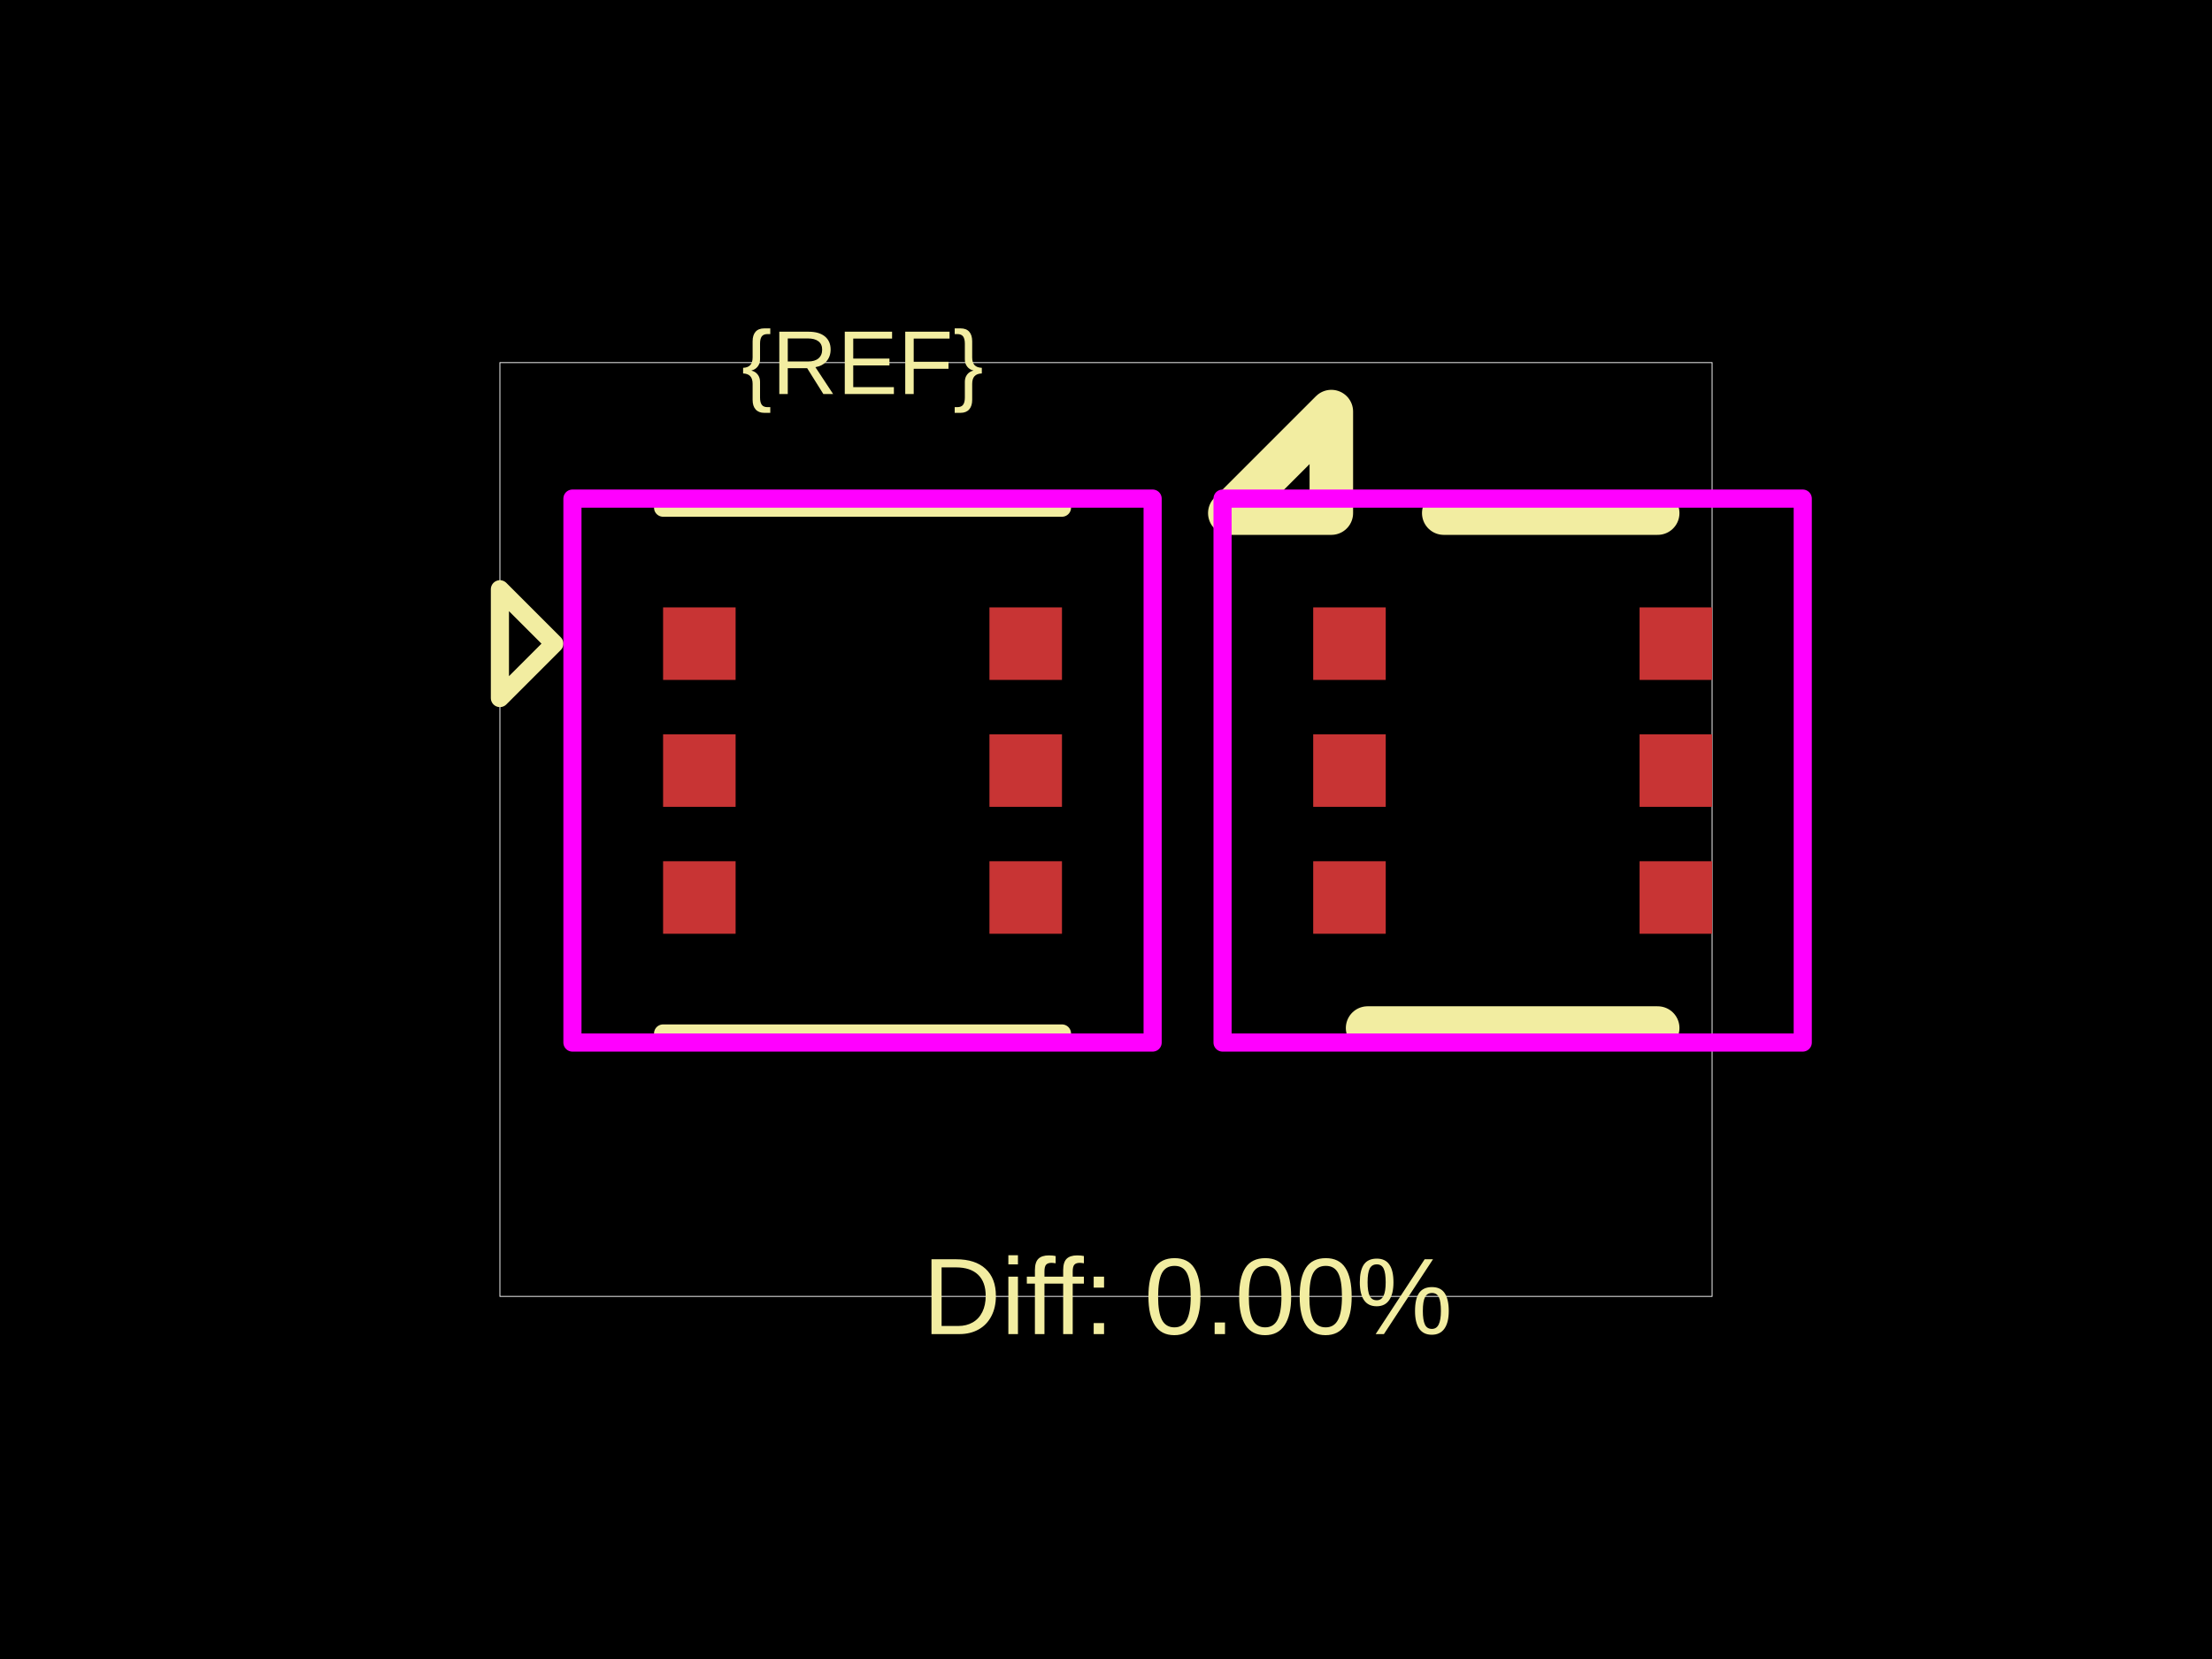
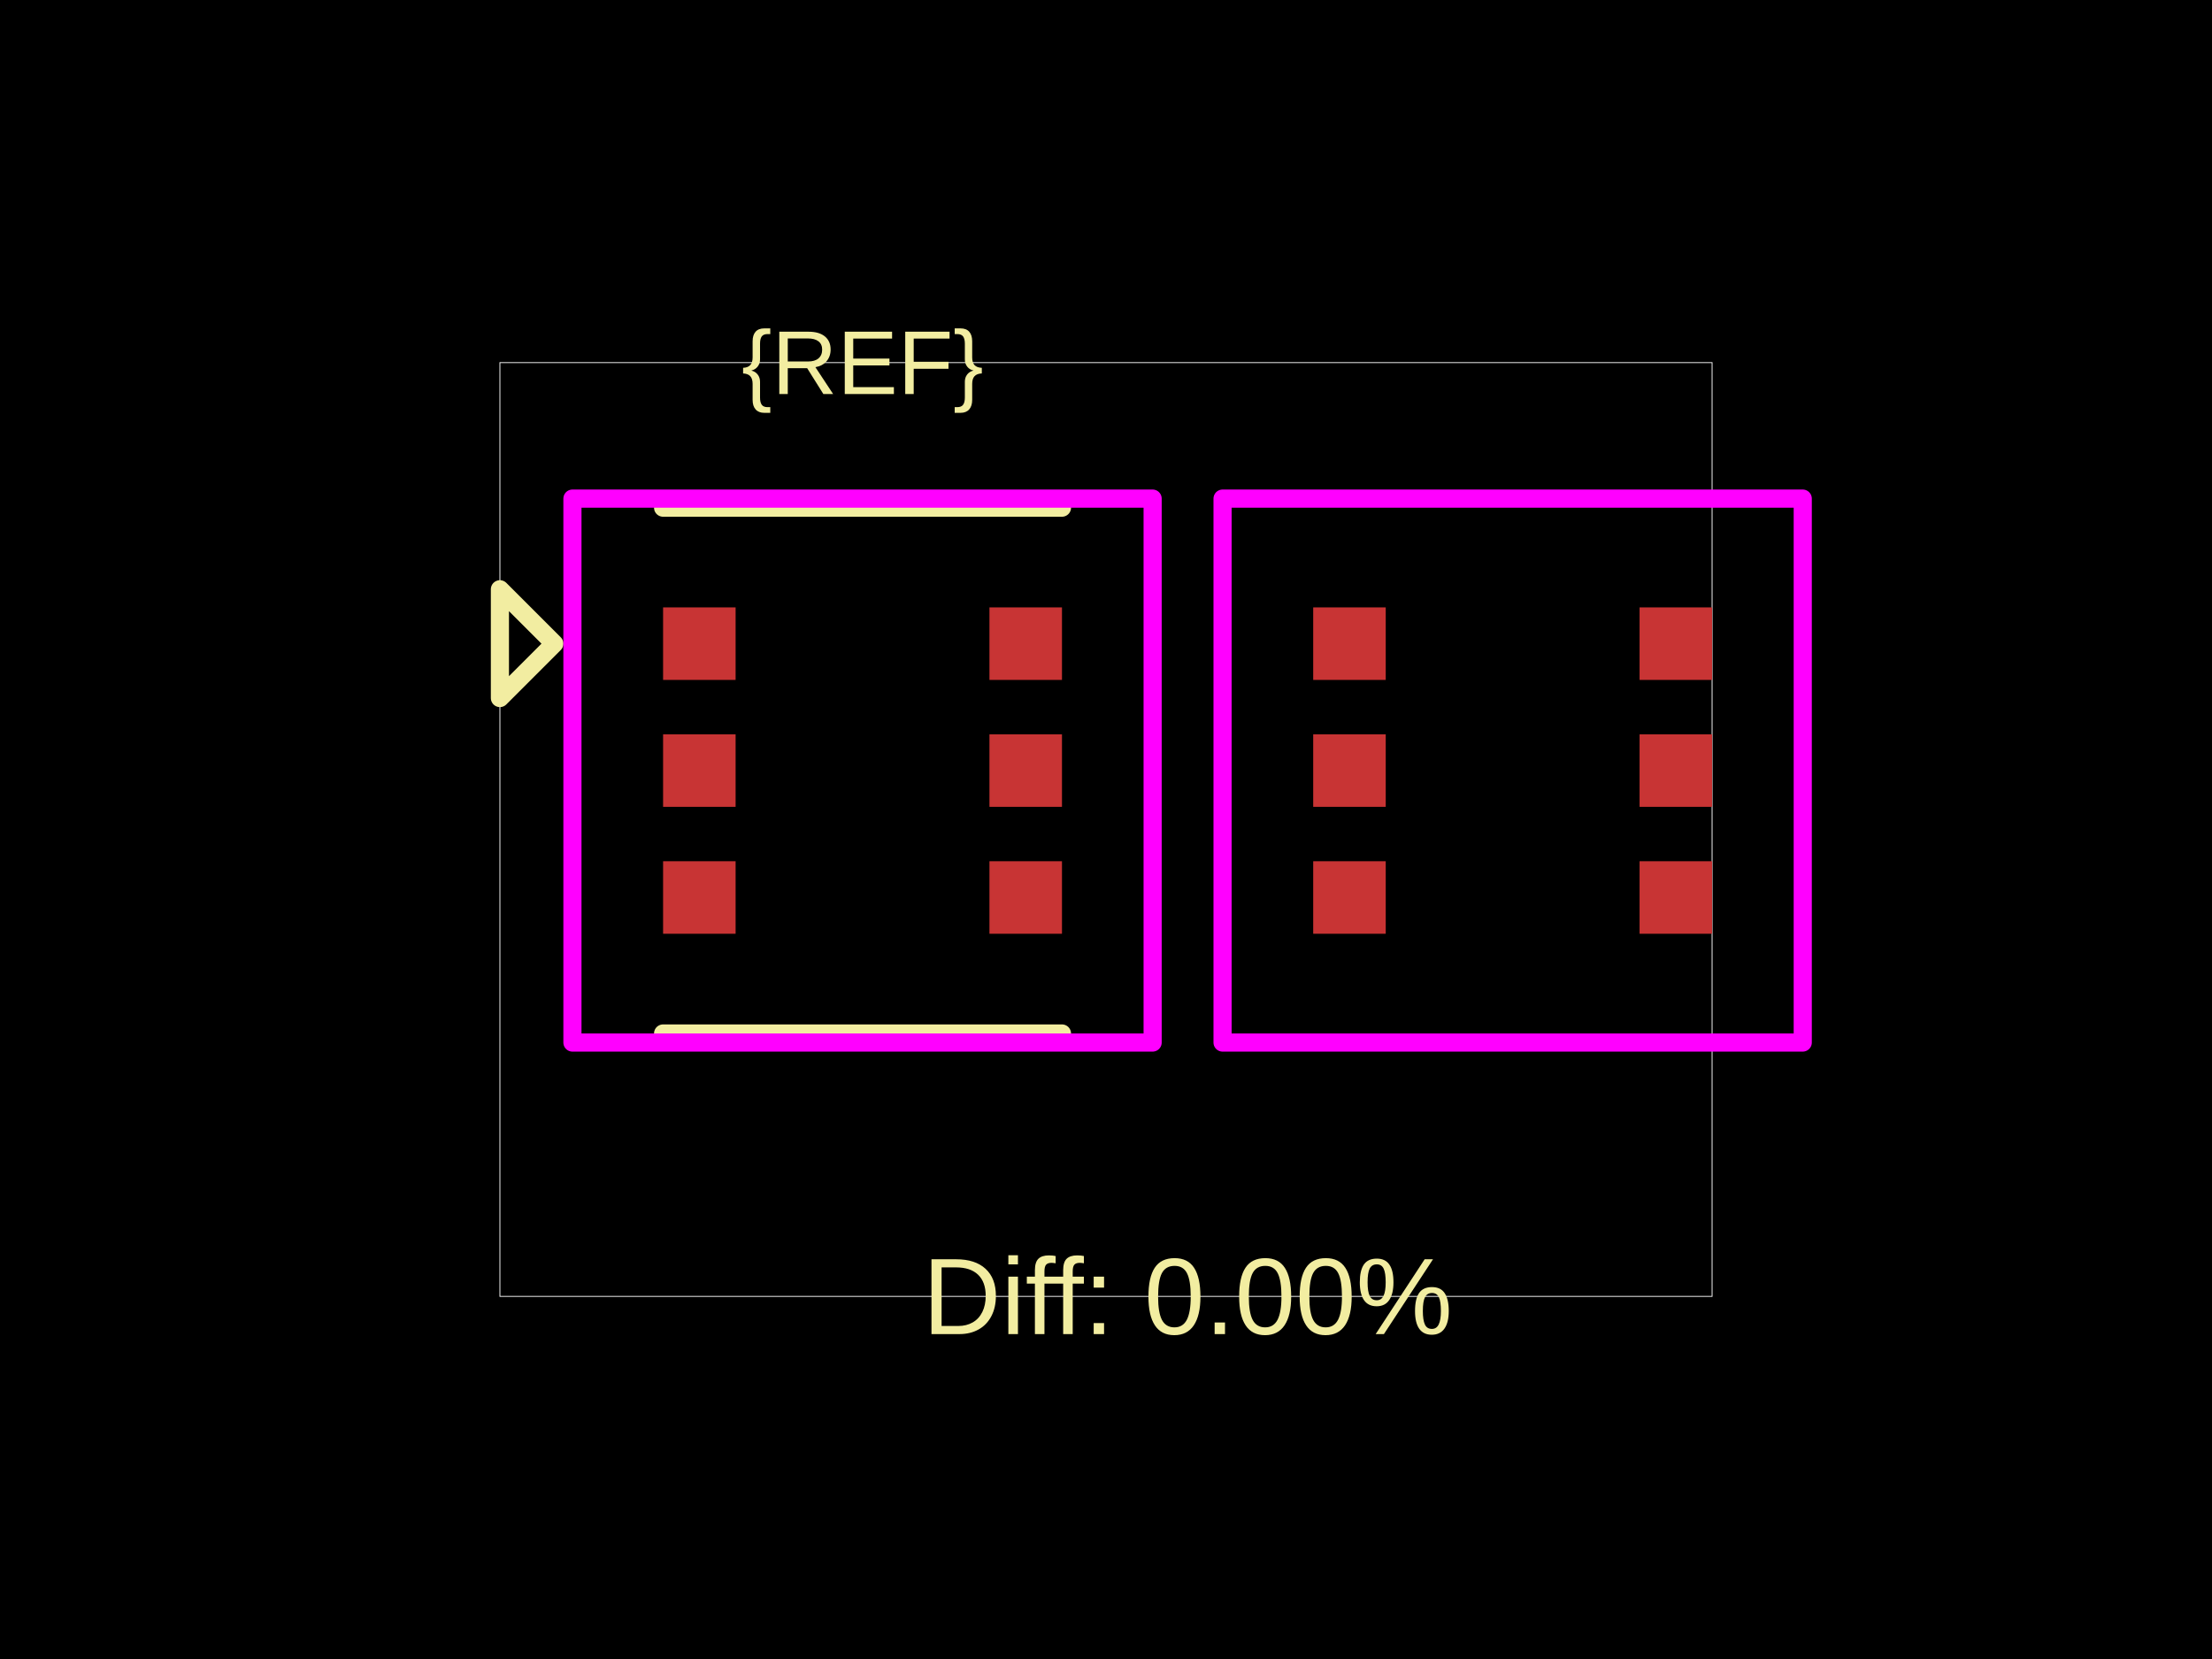
<svg xmlns="http://www.w3.org/2000/svg" width="800" height="600">
  <style />
  <rect class="boundary" x="0" y="0" fill="#000" width="800" height="600" data-type="pcb_background" data-pcb-layer="global" />
  <rect class="pcb-boundary" fill="none" stroke="#fff" stroke-width="0.3" x="180.799" y="131.148" width="438.403" height="337.705" data-type="pcb_boundary" data-pcb-layer="global" />
  <rect class="pcb-pad" fill="rgb(200, 52, 52)" x="239.815" y="219.672" width="26.23" height="26.23" data-type="pcb_smtpad" data-pcb-layer="top" />
  <rect class="pcb-pad" fill="rgb(200, 52, 52)" x="239.815" y="265.574" width="26.23" height="26.23" data-type="pcb_smtpad" data-pcb-layer="top" />
  <rect class="pcb-pad" fill="rgb(200, 52, 52)" x="239.815" y="311.475" width="26.23" height="26.23" data-type="pcb_smtpad" data-pcb-layer="top" />
  <rect class="pcb-pad" fill="rgb(200, 52, 52)" x="357.848" y="311.475" width="26.23" height="26.23" data-type="pcb_smtpad" data-pcb-layer="top" />
  <rect class="pcb-pad" fill="rgb(200, 52, 52)" x="357.848" y="265.574" width="26.23" height="26.23" data-type="pcb_smtpad" data-pcb-layer="top" />
  <rect class="pcb-pad" fill="rgb(200, 52, 52)" x="357.848" y="219.672" width="26.23" height="26.23" data-type="pcb_smtpad" data-pcb-layer="top" />
  <rect class="pcb-pad" fill="rgb(200, 52, 52)" x="474.939" y="219.672" width="26.23" height="26.23" data-type="pcb_smtpad" data-pcb-layer="top" />
  <rect class="pcb-pad" fill="rgb(200, 52, 52)" x="474.939" y="265.574" width="26.23" height="26.23" data-type="pcb_smtpad" data-pcb-layer="top" />
  <rect class="pcb-pad" fill="rgb(200, 52, 52)" x="474.939" y="311.475" width="26.23" height="26.23" data-type="pcb_smtpad" data-pcb-layer="top" />
  <rect class="pcb-pad" fill="rgb(200, 52, 52)" x="592.972" y="311.475" width="26.23" height="26.23" data-type="pcb_smtpad" data-pcb-layer="top" />
  <rect class="pcb-pad" fill="rgb(200, 52, 52)" x="592.972" y="265.574" width="26.23" height="26.23" data-type="pcb_smtpad" data-pcb-layer="top" />
  <rect class="pcb-pad" fill="rgb(200, 52, 52)" x="592.972" y="219.672" width="26.23" height="26.23" data-type="pcb_smtpad" data-pcb-layer="top" />
  <path class="pcb-silkscreen pcb-silkscreen-top" d="M 239.815 183.607 L 384.077 183.607" fill="none" stroke="#f2eda1" stroke-width="6.557" stroke-linecap="round" stroke-linejoin="round" data-pcb-component-id="" data-pcb-silkscreen-path-id="" data-type="pcb_silkscreen_path" data-pcb-layer="top" />
  <path class="pcb-silkscreen pcb-silkscreen-top" d="M 239.815 373.77 L 384.077 373.77" fill="none" stroke="#f2eda1" stroke-width="6.557" stroke-linecap="round" stroke-linejoin="round" data-pcb-component-id="" data-pcb-silkscreen-path-id="" data-type="pcb_silkscreen_path" data-pcb-layer="top" />
  <text x="0" y="0" dx="0" dy="0" fill="#f2eda1" font-family="Arial, sans-serif" font-size="32.787" text-anchor="middle" dominant-baseline="central" transform="matrix(1,0,0,1,311.9462,131.1475)" class="pcb-silkscreen-text pcb-silkscreen-top" data-pcb-silkscreen-text-id="pcb_component_1" stroke="none" data-type="pcb_silkscreen_text" data-pcb-layer="top">{REF}</text>
  <path class="pcb-silkscreen pcb-silkscreen-top" d="M 200.471 232.787 L 180.799 213.115 L 180.799 252.459 L 200.471 232.787 Z" fill="none" stroke="#f2eda1" stroke-width="6.557" stroke-linecap="round" stroke-linejoin="round" data-pcb-component-id="pin_marker_1" data-pcb-silkscreen-path-id="pin_marker_1" data-type="pcb_silkscreen_path" data-pcb-layer="top" />
-   <path class="pcb-silkscreen pcb-silkscreen-top" d="M 599.529 185.574 L 522.152 185.574" fill="none" stroke="#f2eda1" stroke-width="15.738" stroke-linecap="round" stroke-linejoin="round" data-pcb-component-id="pcb_component_0" data-pcb-silkscreen-path-id="pcb_silkscreen_path_0" data-type="pcb_silkscreen_path" data-pcb-layer="top" />
-   <path class="pcb-silkscreen pcb-silkscreen-top" d="M 599.529 371.803 L 494.611 371.803" fill="none" stroke="#f2eda1" stroke-width="15.738" stroke-linecap="round" stroke-linejoin="round" data-pcb-component-id="pcb_component_0" data-pcb-silkscreen-path-id="pcb_silkscreen_path_1" data-type="pcb_silkscreen_path" data-pcb-layer="top" />
-   <path class="pcb-silkscreen pcb-silkscreen-top" d="M 481.496 185.574 L 444.775 185.574 L 481.496 148.852 L 481.496 185.574 Z" fill="none" stroke="#f2eda1" stroke-width="15.738" stroke-linecap="round" stroke-linejoin="round" data-pcb-component-id="pcb_component_0" data-pcb-silkscreen-path-id="pcb_silkscreen_path_2" data-type="pcb_silkscreen_path" data-pcb-layer="top" />
  <text x="0" y="0" dx="0" dy="0" fill="#f2eda1" font-family="Arial, sans-serif" font-size="39.344" text-anchor="middle" dominant-baseline="central" transform="matrix(1,0,0,1,429.5082,468.8525)" class="pcb-silkscreen-text pcb-silkscreen-top" data-pcb-silkscreen-text-id="" stroke="none" data-type="pcb_silkscreen_text" data-pcb-layer="top">Diff: 0.00%</text>
  <polygon points="207.028,180.328 416.864,180.328 416.864,377.049 207.028,377.049" class="pcb-courtyard-outline pcb-courtyard-top" data-pcb-courtyard-outline-id="" data-type="pcb_courtyard_outline" data-pcb-layer="top" fill="none" stroke="#FF00FF" stroke-width="6.557" stroke-linejoin="round" />
  <polygon points="442.152,180.328 651.988,180.328 651.988,377.049 442.152,377.049" class="pcb-courtyard-outline pcb-courtyard-top" data-pcb-courtyard-outline-id="pcb_courtyard_outline_0" data-type="pcb_courtyard_outline" data-pcb-layer="top" fill="none" stroke="#FF00FF" stroke-width="6.557" stroke-linejoin="round" />
</svg>
